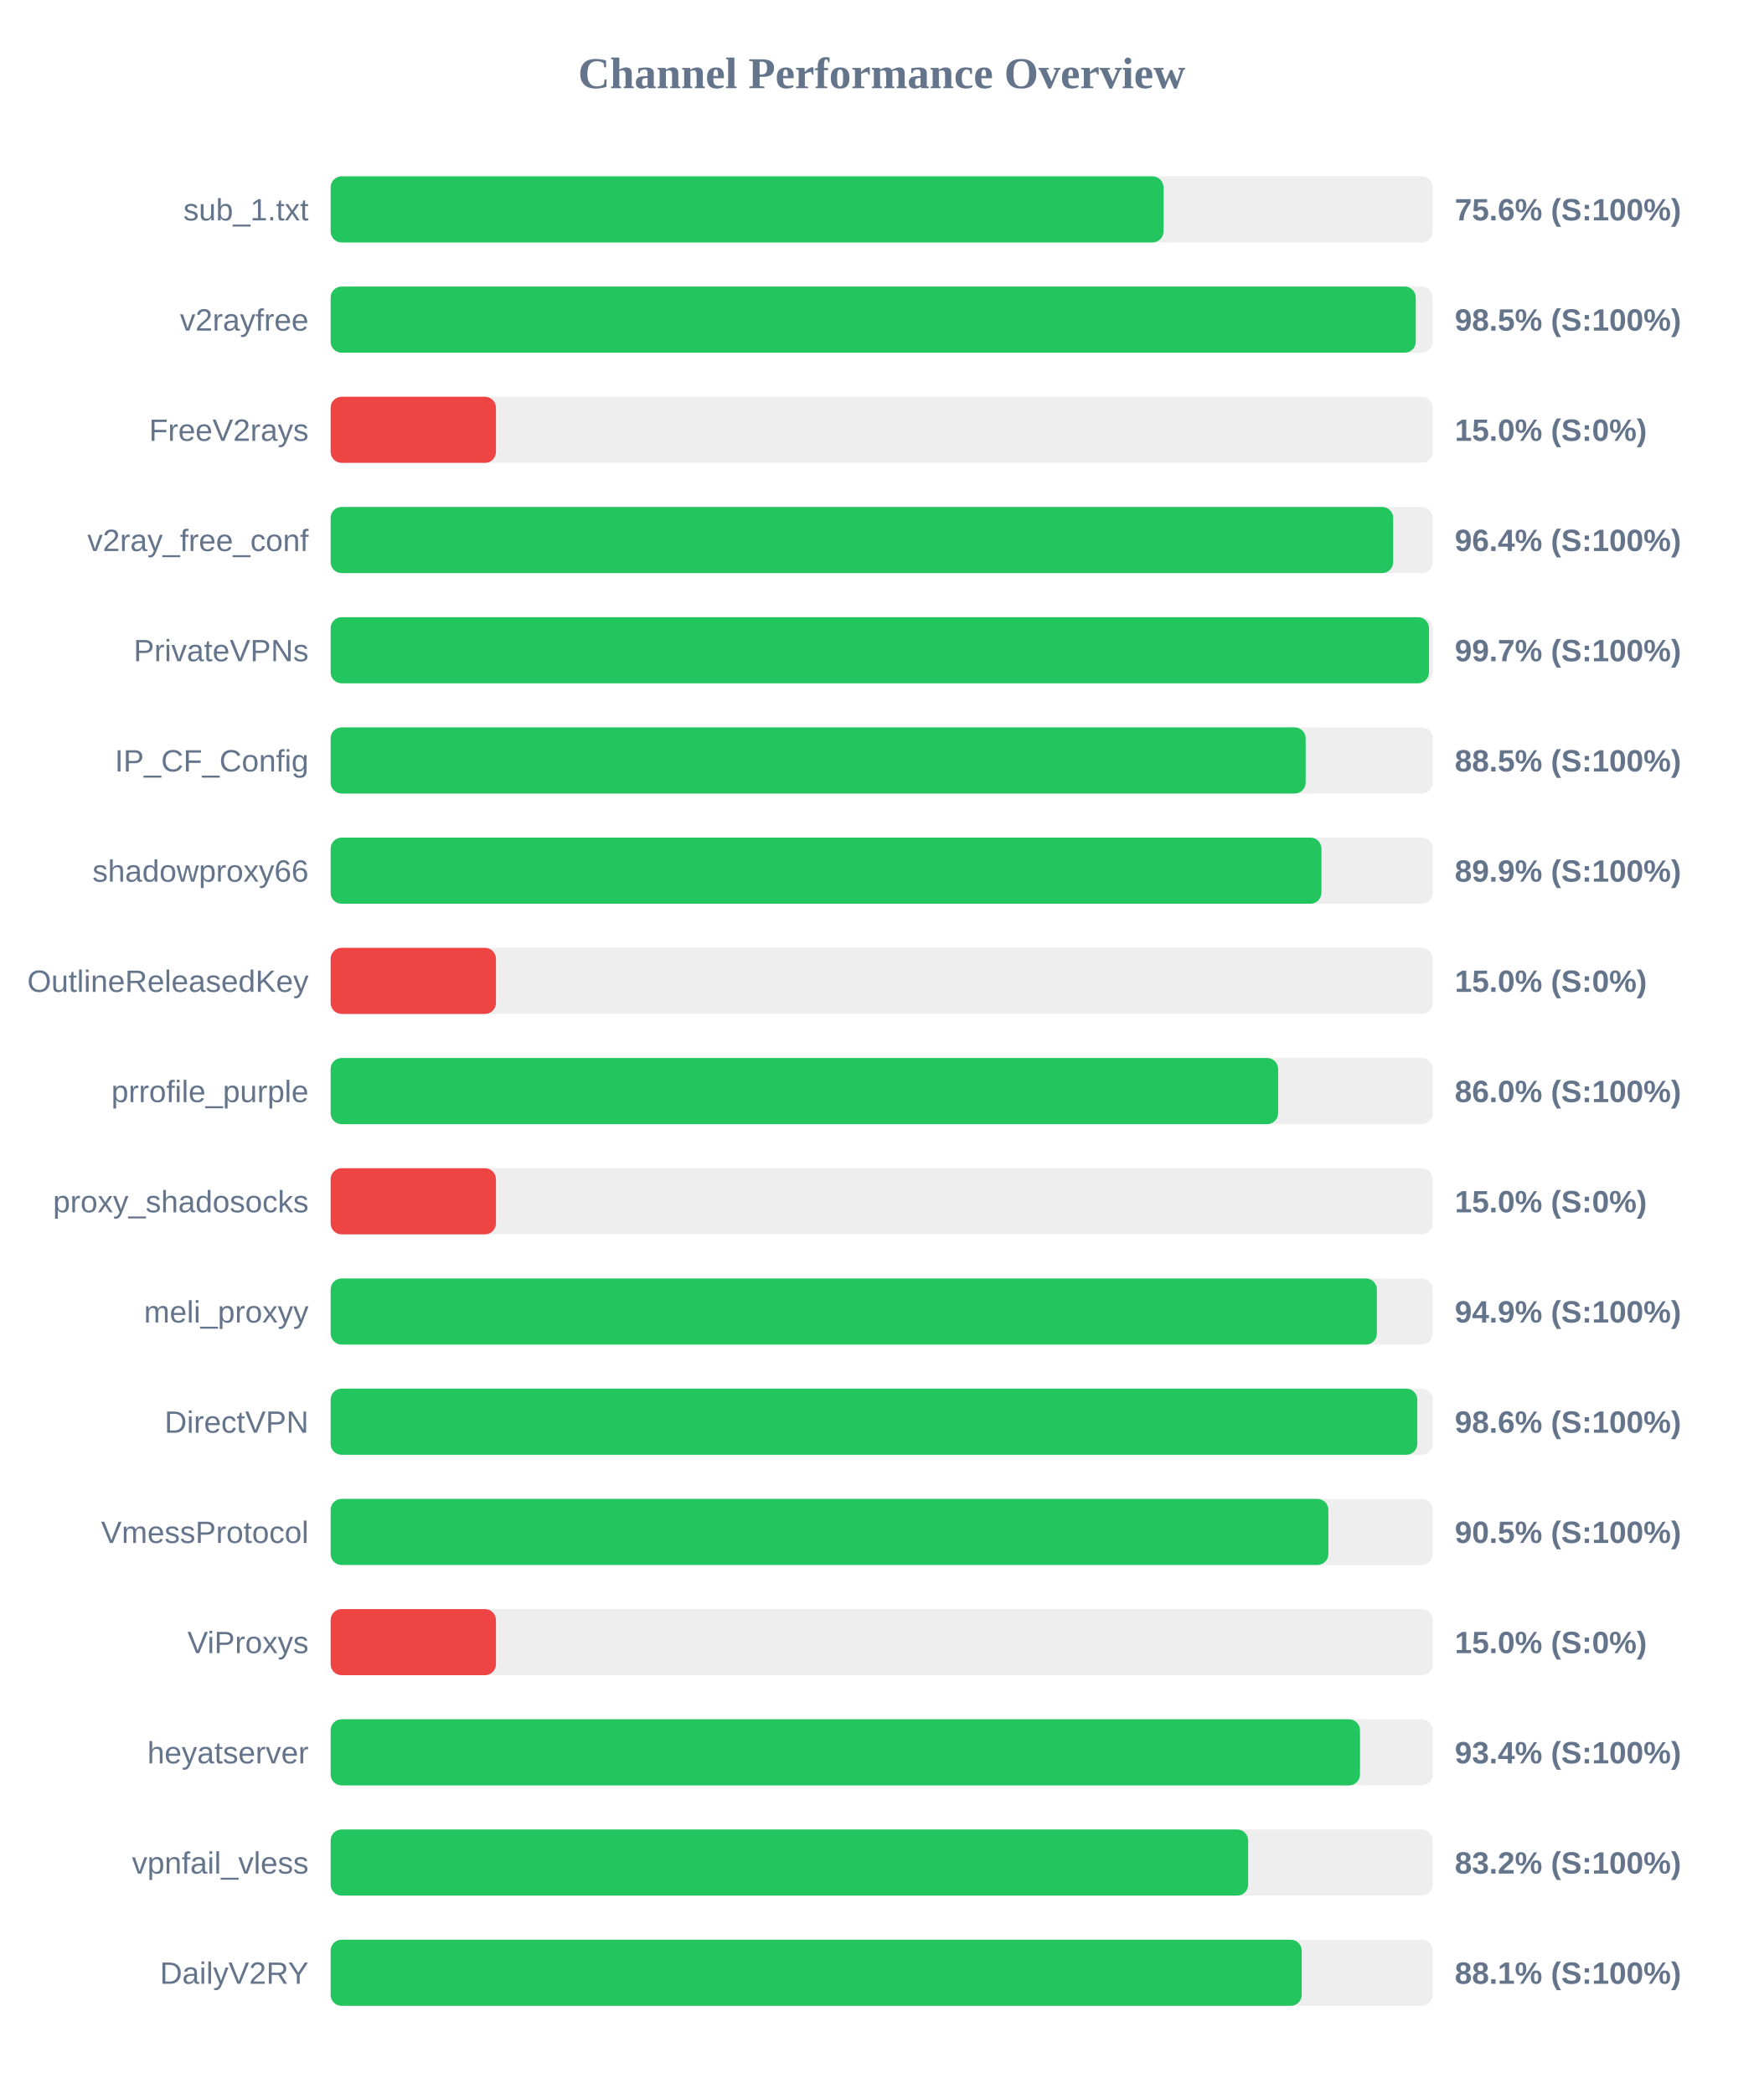
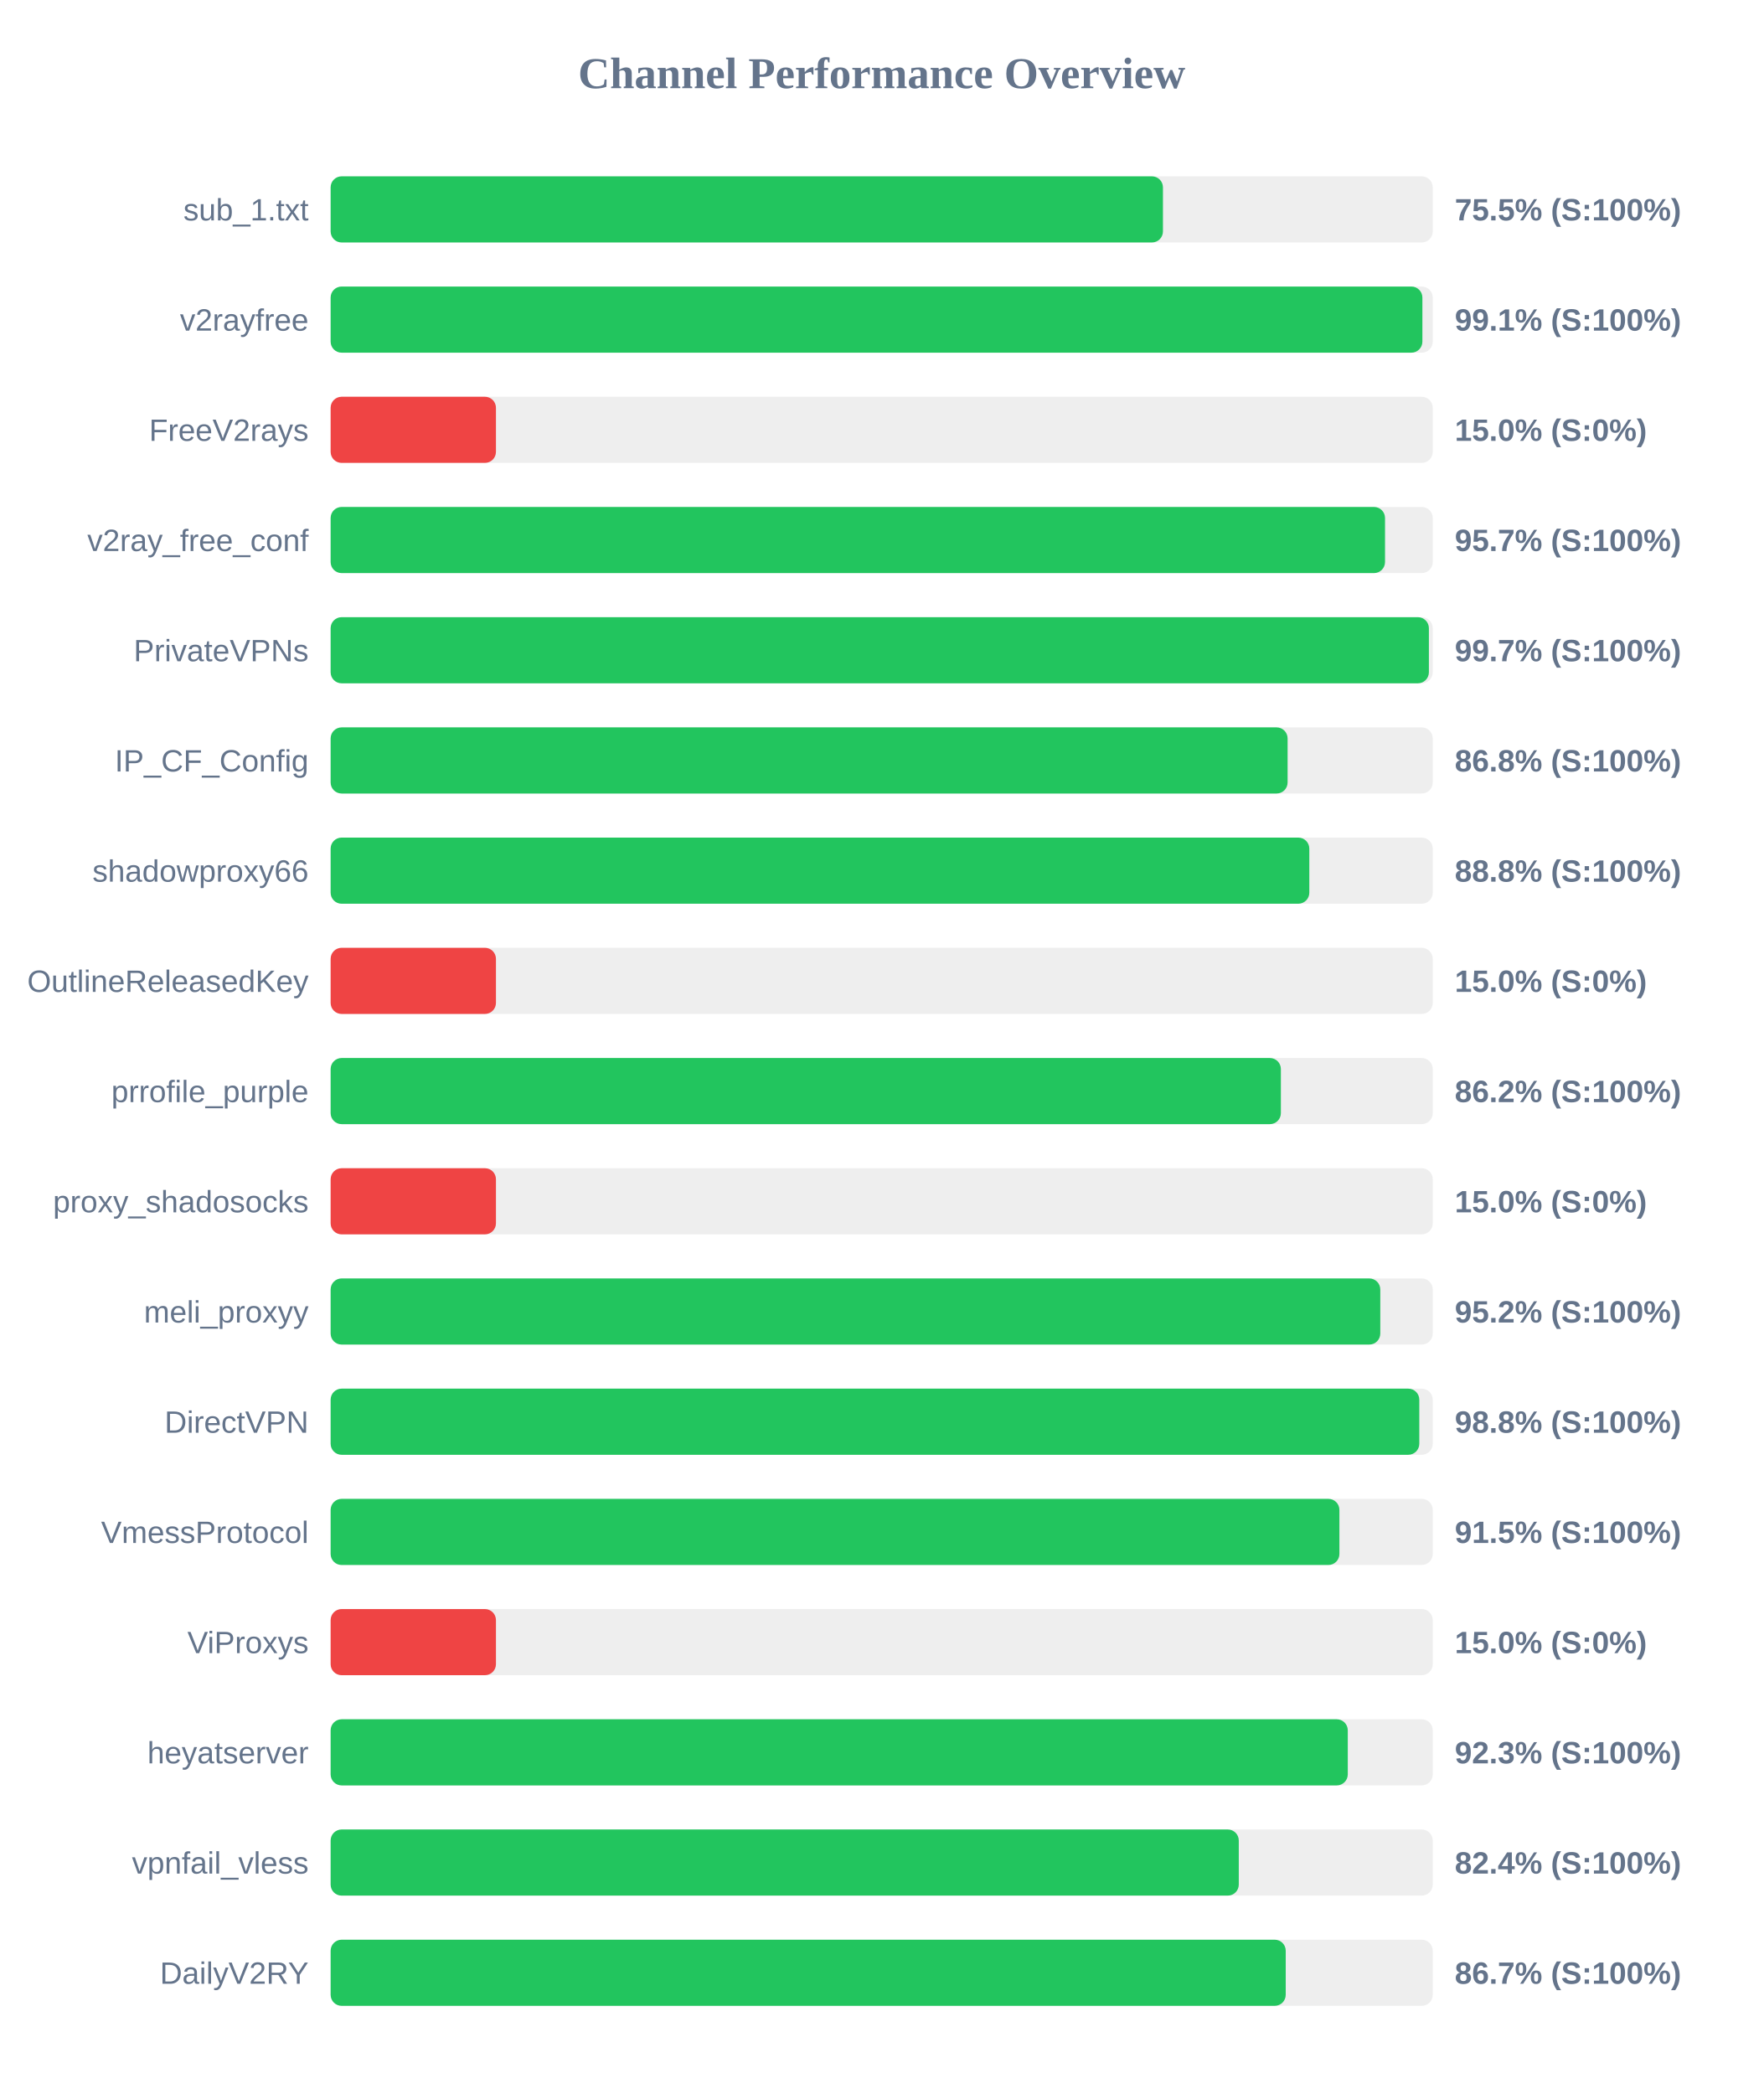
<svg xmlns="http://www.w3.org/2000/svg" width="800" height="950" version="1.1">
  <style>
        .row { font: 14px Arial; fill: #64748b; }
        .score { font: bold 14px Arial; fill: #64748b; }
    </style>
  <text x="400" y="40" text-anchor="middle" font-size="20px" font-weight="bold" fill="#64748b">Channel Performance Overview</text>
  <rect x="150" y="80" width="500" height="30" fill="#eee" rx="5" />
-   <rect x="150" y="80" width="377.85" height="30" fill="#22c55e" rx="5" />
+   <rect x="150" y="80" width="377.6" height="30" fill="#22c55e" rx="5" />
  <text x="140" y="100" text-anchor="end" class="row">sub_1.txt</text>
-   <text x="660" y="100" text-anchor="start" class="score">75.6% (S:100%)</text>
+   <text x="660" y="100" text-anchor="start" class="score">75.5% (S:100%)</text>
  <rect x="150" y="130" width="500" height="30" fill="#eee" rx="5" />
-   <rect x="150" y="130" width="492.3" height="30" fill="#22c55e" rx="5" />
+   <rect x="150" y="130" width="495.3" height="30" fill="#22c55e" rx="5" />
  <text x="140" y="150" text-anchor="end" class="row">v2rayfree</text>
-   <text x="660" y="150" text-anchor="start" class="score">98.5% (S:100%)</text>
+   <text x="660" y="150" text-anchor="start" class="score">99.1% (S:100%)</text>
  <rect x="150" y="180" width="500" height="30" fill="#eee" rx="5" />
  <rect x="150" y="180" width="75.0" height="30" fill="#ef4444" rx="5" />
  <text x="140" y="200" text-anchor="end" class="row">FreeV2rays</text>
  <text x="660" y="200" text-anchor="start" class="score">15.0% (S:0%)</text>
  <rect x="150" y="230" width="500" height="30" fill="#eee" rx="5" />
-   <rect x="150" y="230" width="482.05" height="30" fill="#22c55e" rx="5" />
+   <rect x="150" y="230" width="478.35" height="30" fill="#22c55e" rx="5" />
  <text x="140" y="250" text-anchor="end" class="row">v2ray_free_conf</text>
-   <text x="660" y="250" text-anchor="start" class="score">96.4% (S:100%)</text>
+   <text x="660" y="250" text-anchor="start" class="score">95.7% (S:100%)</text>
  <rect x="150" y="280" width="500" height="30" fill="#eee" rx="5" />
-   <rect x="150" y="280" width="498.3" height="30" fill="#22c55e" rx="5" />
+   <rect x="150" y="280" width="498.25" height="30" fill="#22c55e" rx="5" />
  <text x="140" y="300" text-anchor="end" class="row">PrivateVPNs</text>
  <text x="660" y="300" text-anchor="start" class="score">99.7% (S:100%)</text>
  <rect x="150" y="330" width="500" height="30" fill="#eee" rx="5" />
-   <rect x="150" y="330" width="442.35" height="30" fill="#22c55e" rx="5" />
+   <rect x="150" y="330" width="434.15" height="30" fill="#22c55e" rx="5" />
  <text x="140" y="350" text-anchor="end" class="row">IP_CF_Config</text>
-   <text x="660" y="350" text-anchor="start" class="score">88.5% (S:100%)</text>
+   <text x="660" y="350" text-anchor="start" class="score">86.8% (S:100%)</text>
  <rect x="150" y="380" width="500" height="30" fill="#eee" rx="5" />
-   <rect x="150" y="380" width="449.5" height="30" fill="#22c55e" rx="5" />
+   <rect x="150" y="380" width="444.0" height="30" fill="#22c55e" rx="5" />
  <text x="140" y="400" text-anchor="end" class="row">shadowproxy66</text>
-   <text x="660" y="400" text-anchor="start" class="score">89.9% (S:100%)</text>
+   <text x="660" y="400" text-anchor="start" class="score">88.8% (S:100%)</text>
  <rect x="150" y="430" width="500" height="30" fill="#eee" rx="5" />
  <rect x="150" y="430" width="75.0" height="30" fill="#ef4444" rx="5" />
  <text x="140" y="450" text-anchor="end" class="row">OutlineReleasedKey</text>
  <text x="660" y="450" text-anchor="start" class="score">15.0% (S:0%)</text>
  <rect x="150" y="480" width="500" height="30" fill="#eee" rx="5" />
-   <rect x="150" y="480" width="429.85" height="30" fill="#22c55e" rx="5" />
+   <rect x="150" y="480" width="431.1" height="30" fill="#22c55e" rx="5" />
  <text x="140" y="500" text-anchor="end" class="row">prrofile_purple</text>
-   <text x="660" y="500" text-anchor="start" class="score">86.0% (S:100%)</text>
+   <text x="660" y="500" text-anchor="start" class="score">86.2% (S:100%)</text>
  <rect x="150" y="530" width="500" height="30" fill="#eee" rx="5" />
  <rect x="150" y="530" width="75.0" height="30" fill="#ef4444" rx="5" />
  <text x="140" y="550" text-anchor="end" class="row">proxy_shadosocks</text>
  <text x="660" y="550" text-anchor="start" class="score">15.0% (S:0%)</text>
  <rect x="150" y="580" width="500" height="30" fill="#eee" rx="5" />
-   <rect x="150" y="580" width="474.65" height="30" fill="#22c55e" rx="5" />
+   <rect x="150" y="580" width="476.2" height="30" fill="#22c55e" rx="5" />
  <text x="140" y="600" text-anchor="end" class="row">meli_proxyy</text>
-   <text x="660" y="600" text-anchor="start" class="score">94.9% (S:100%)</text>
+   <text x="660" y="600" text-anchor="start" class="score">95.2% (S:100%)</text>
  <rect x="150" y="630" width="500" height="30" fill="#eee" rx="5" />
-   <rect x="150" y="630" width="493.0" height="30" fill="#22c55e" rx="5" />
+   <rect x="150" y="630" width="493.9" height="30" fill="#22c55e" rx="5" />
  <text x="140" y="650" text-anchor="end" class="row">DirectVPN</text>
-   <text x="660" y="650" text-anchor="start" class="score">98.6% (S:100%)</text>
+   <text x="660" y="650" text-anchor="start" class="score">98.8% (S:100%)</text>
  <rect x="150" y="680" width="500" height="30" fill="#eee" rx="5" />
-   <rect x="150" y="680" width="452.65" height="30" fill="#22c55e" rx="5" />
+   <rect x="150" y="680" width="457.65" height="30" fill="#22c55e" rx="5" />
  <text x="140" y="700" text-anchor="end" class="row">VmessProtocol</text>
-   <text x="660" y="700" text-anchor="start" class="score">90.5% (S:100%)</text>
+   <text x="660" y="700" text-anchor="start" class="score">91.5% (S:100%)</text>
  <rect x="150" y="730" width="500" height="30" fill="#eee" rx="5" />
  <rect x="150" y="730" width="75.0" height="30" fill="#ef4444" rx="5" />
  <text x="140" y="750" text-anchor="end" class="row">ViProxys</text>
  <text x="660" y="750" text-anchor="start" class="score">15.0% (S:0%)</text>
  <rect x="150" y="780" width="500" height="30" fill="#eee" rx="5" />
-   <rect x="150" y="780" width="467.0" height="30" fill="#22c55e" rx="5" />
+   <rect x="150" y="780" width="461.45" height="30" fill="#22c55e" rx="5" />
  <text x="140" y="800" text-anchor="end" class="row">heyatserver</text>
-   <text x="660" y="800" text-anchor="start" class="score">93.4% (S:100%)</text>
+   <text x="660" y="800" text-anchor="start" class="score">92.3% (S:100%)</text>
  <rect x="150" y="830" width="500" height="30" fill="#eee" rx="5" />
-   <rect x="150" y="830" width="416.25" height="30" fill="#22c55e" rx="5" />
+   <rect x="150" y="830" width="412.0" height="30" fill="#22c55e" rx="5" />
  <text x="140" y="850" text-anchor="end" class="row">vpnfail_vless</text>
-   <text x="660" y="850" text-anchor="start" class="score">83.2% (S:100%)</text>
+   <text x="660" y="850" text-anchor="start" class="score">82.4% (S:100%)</text>
  <rect x="150" y="880" width="500" height="30" fill="#eee" rx="5" />
-   <rect x="150" y="880" width="440.55" height="30" fill="#22c55e" rx="5" />
+   <rect x="150" y="880" width="433.3" height="30" fill="#22c55e" rx="5" />
  <text x="140" y="900" text-anchor="end" class="row">DailyV2RY</text>
-   <text x="660" y="900" text-anchor="start" class="score">88.1% (S:100%)</text>
+   <text x="660" y="900" text-anchor="start" class="score">86.7% (S:100%)</text>
</svg>
